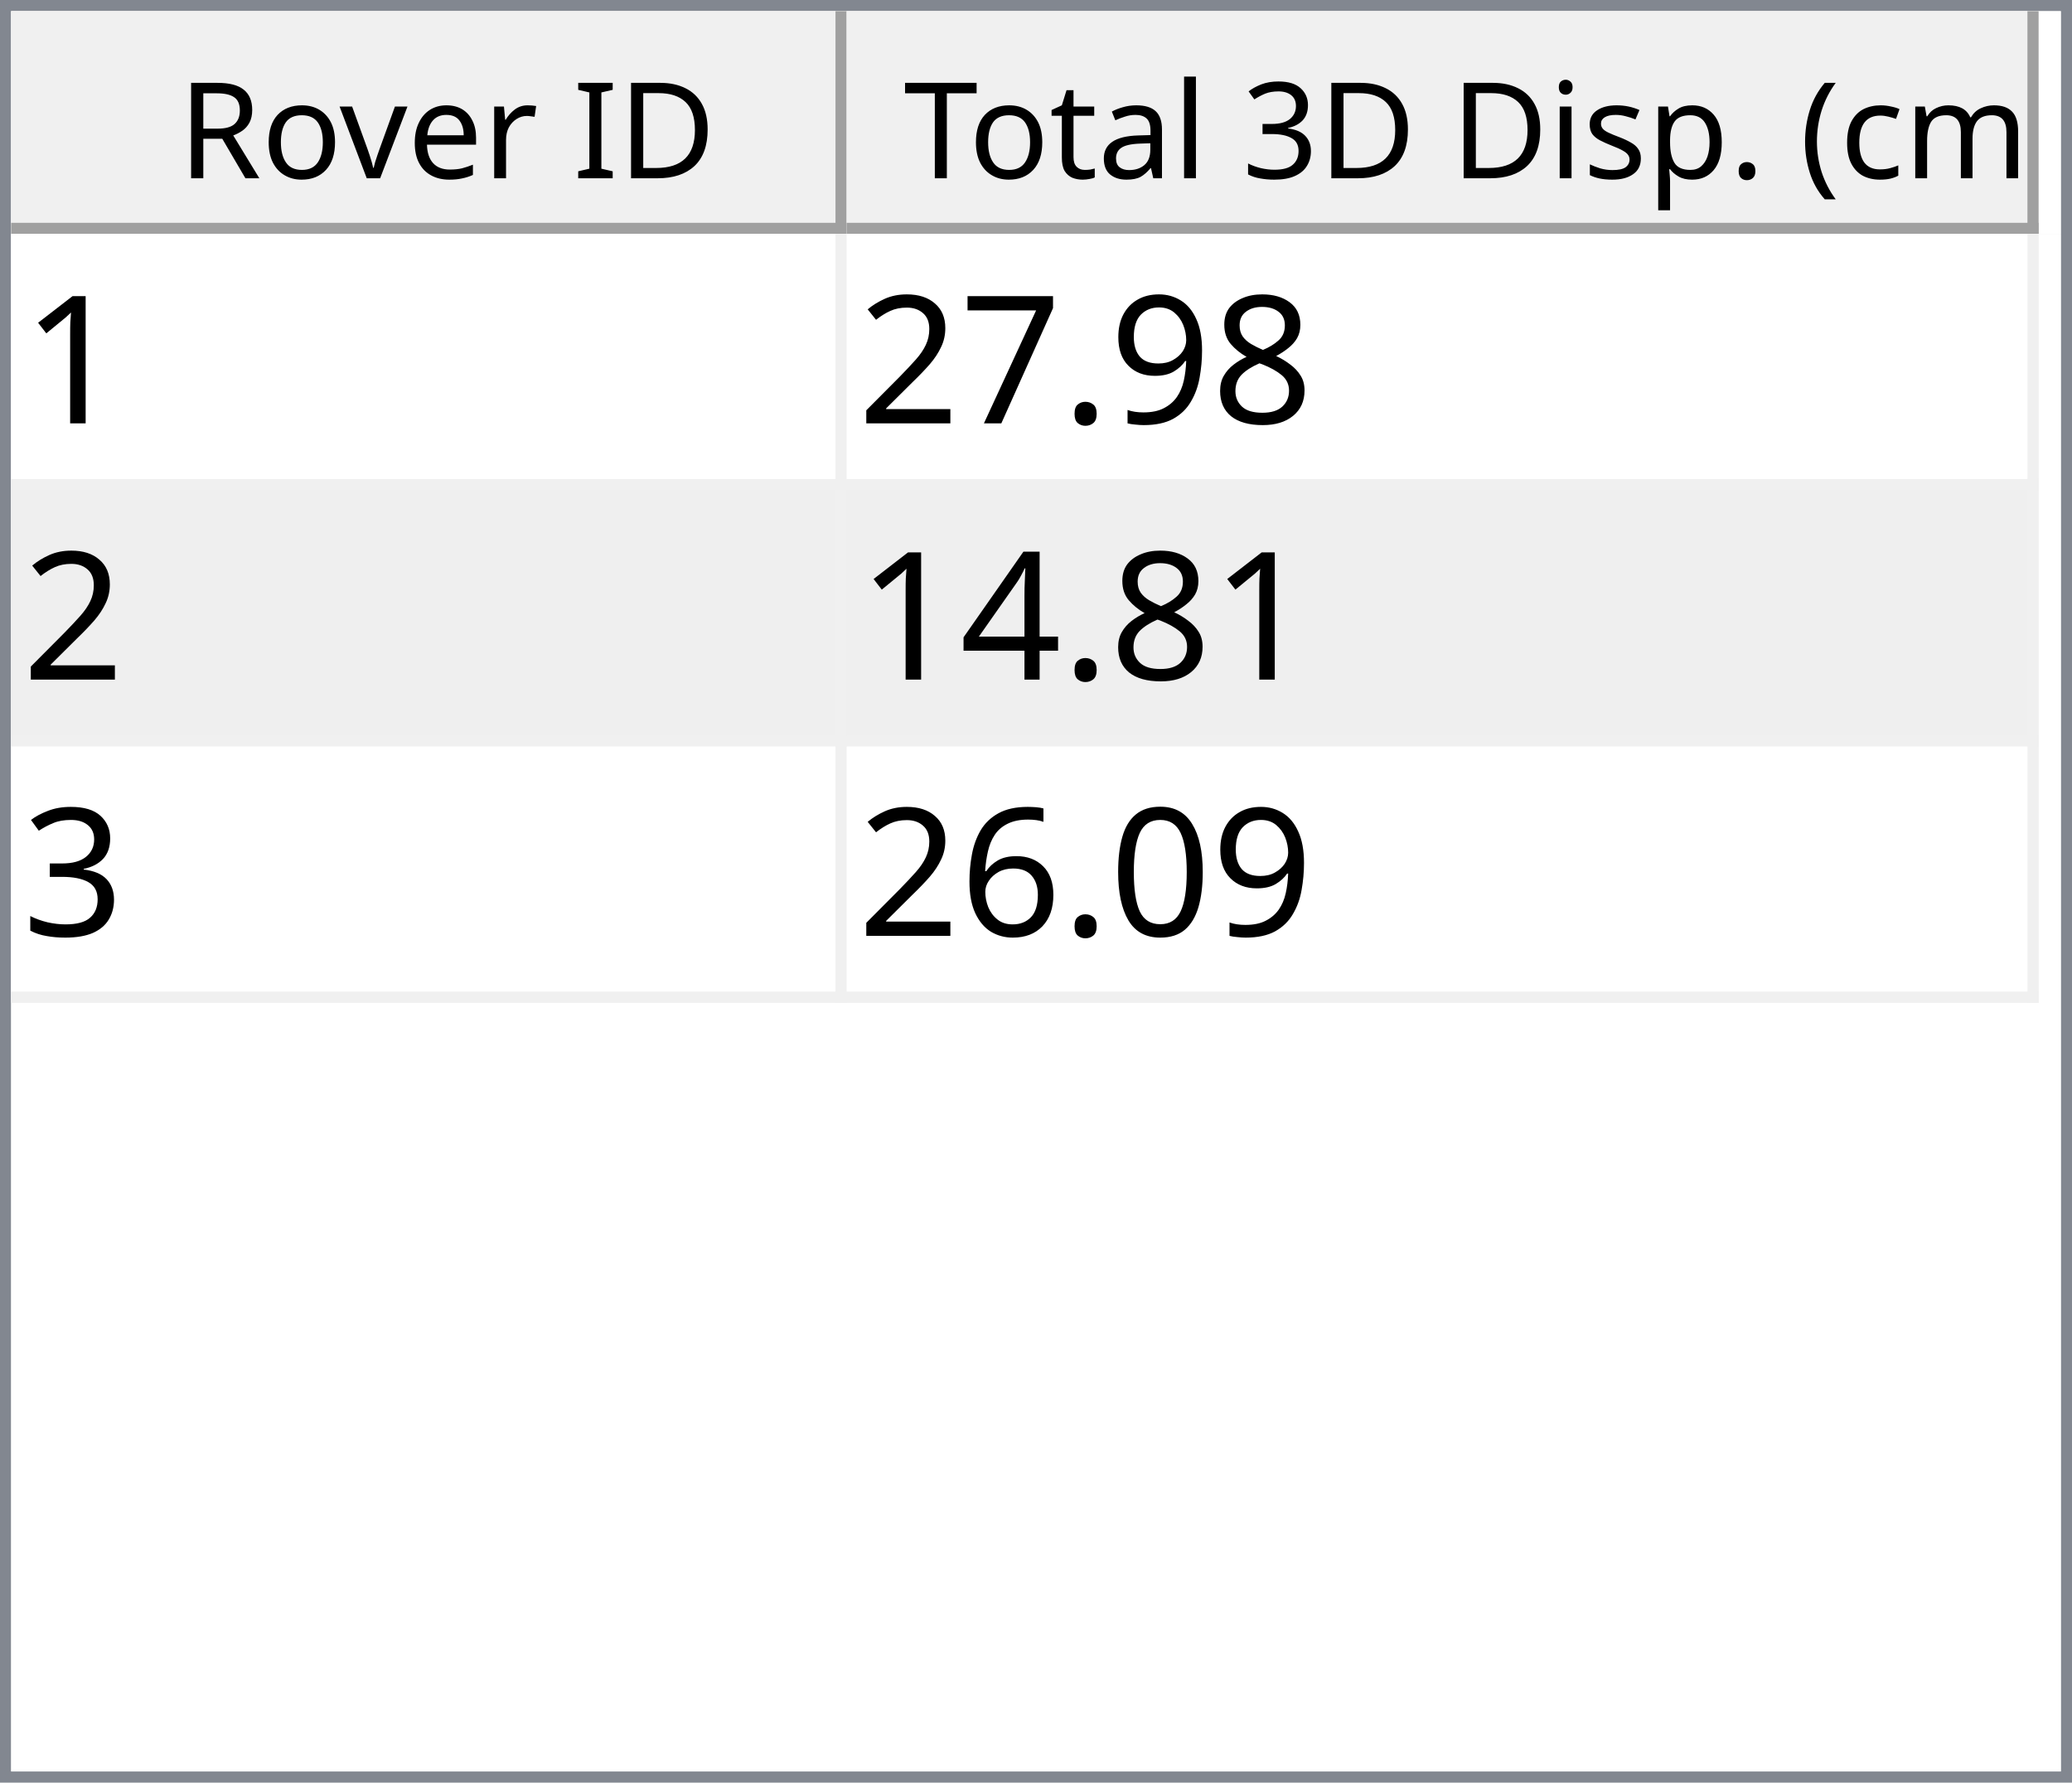
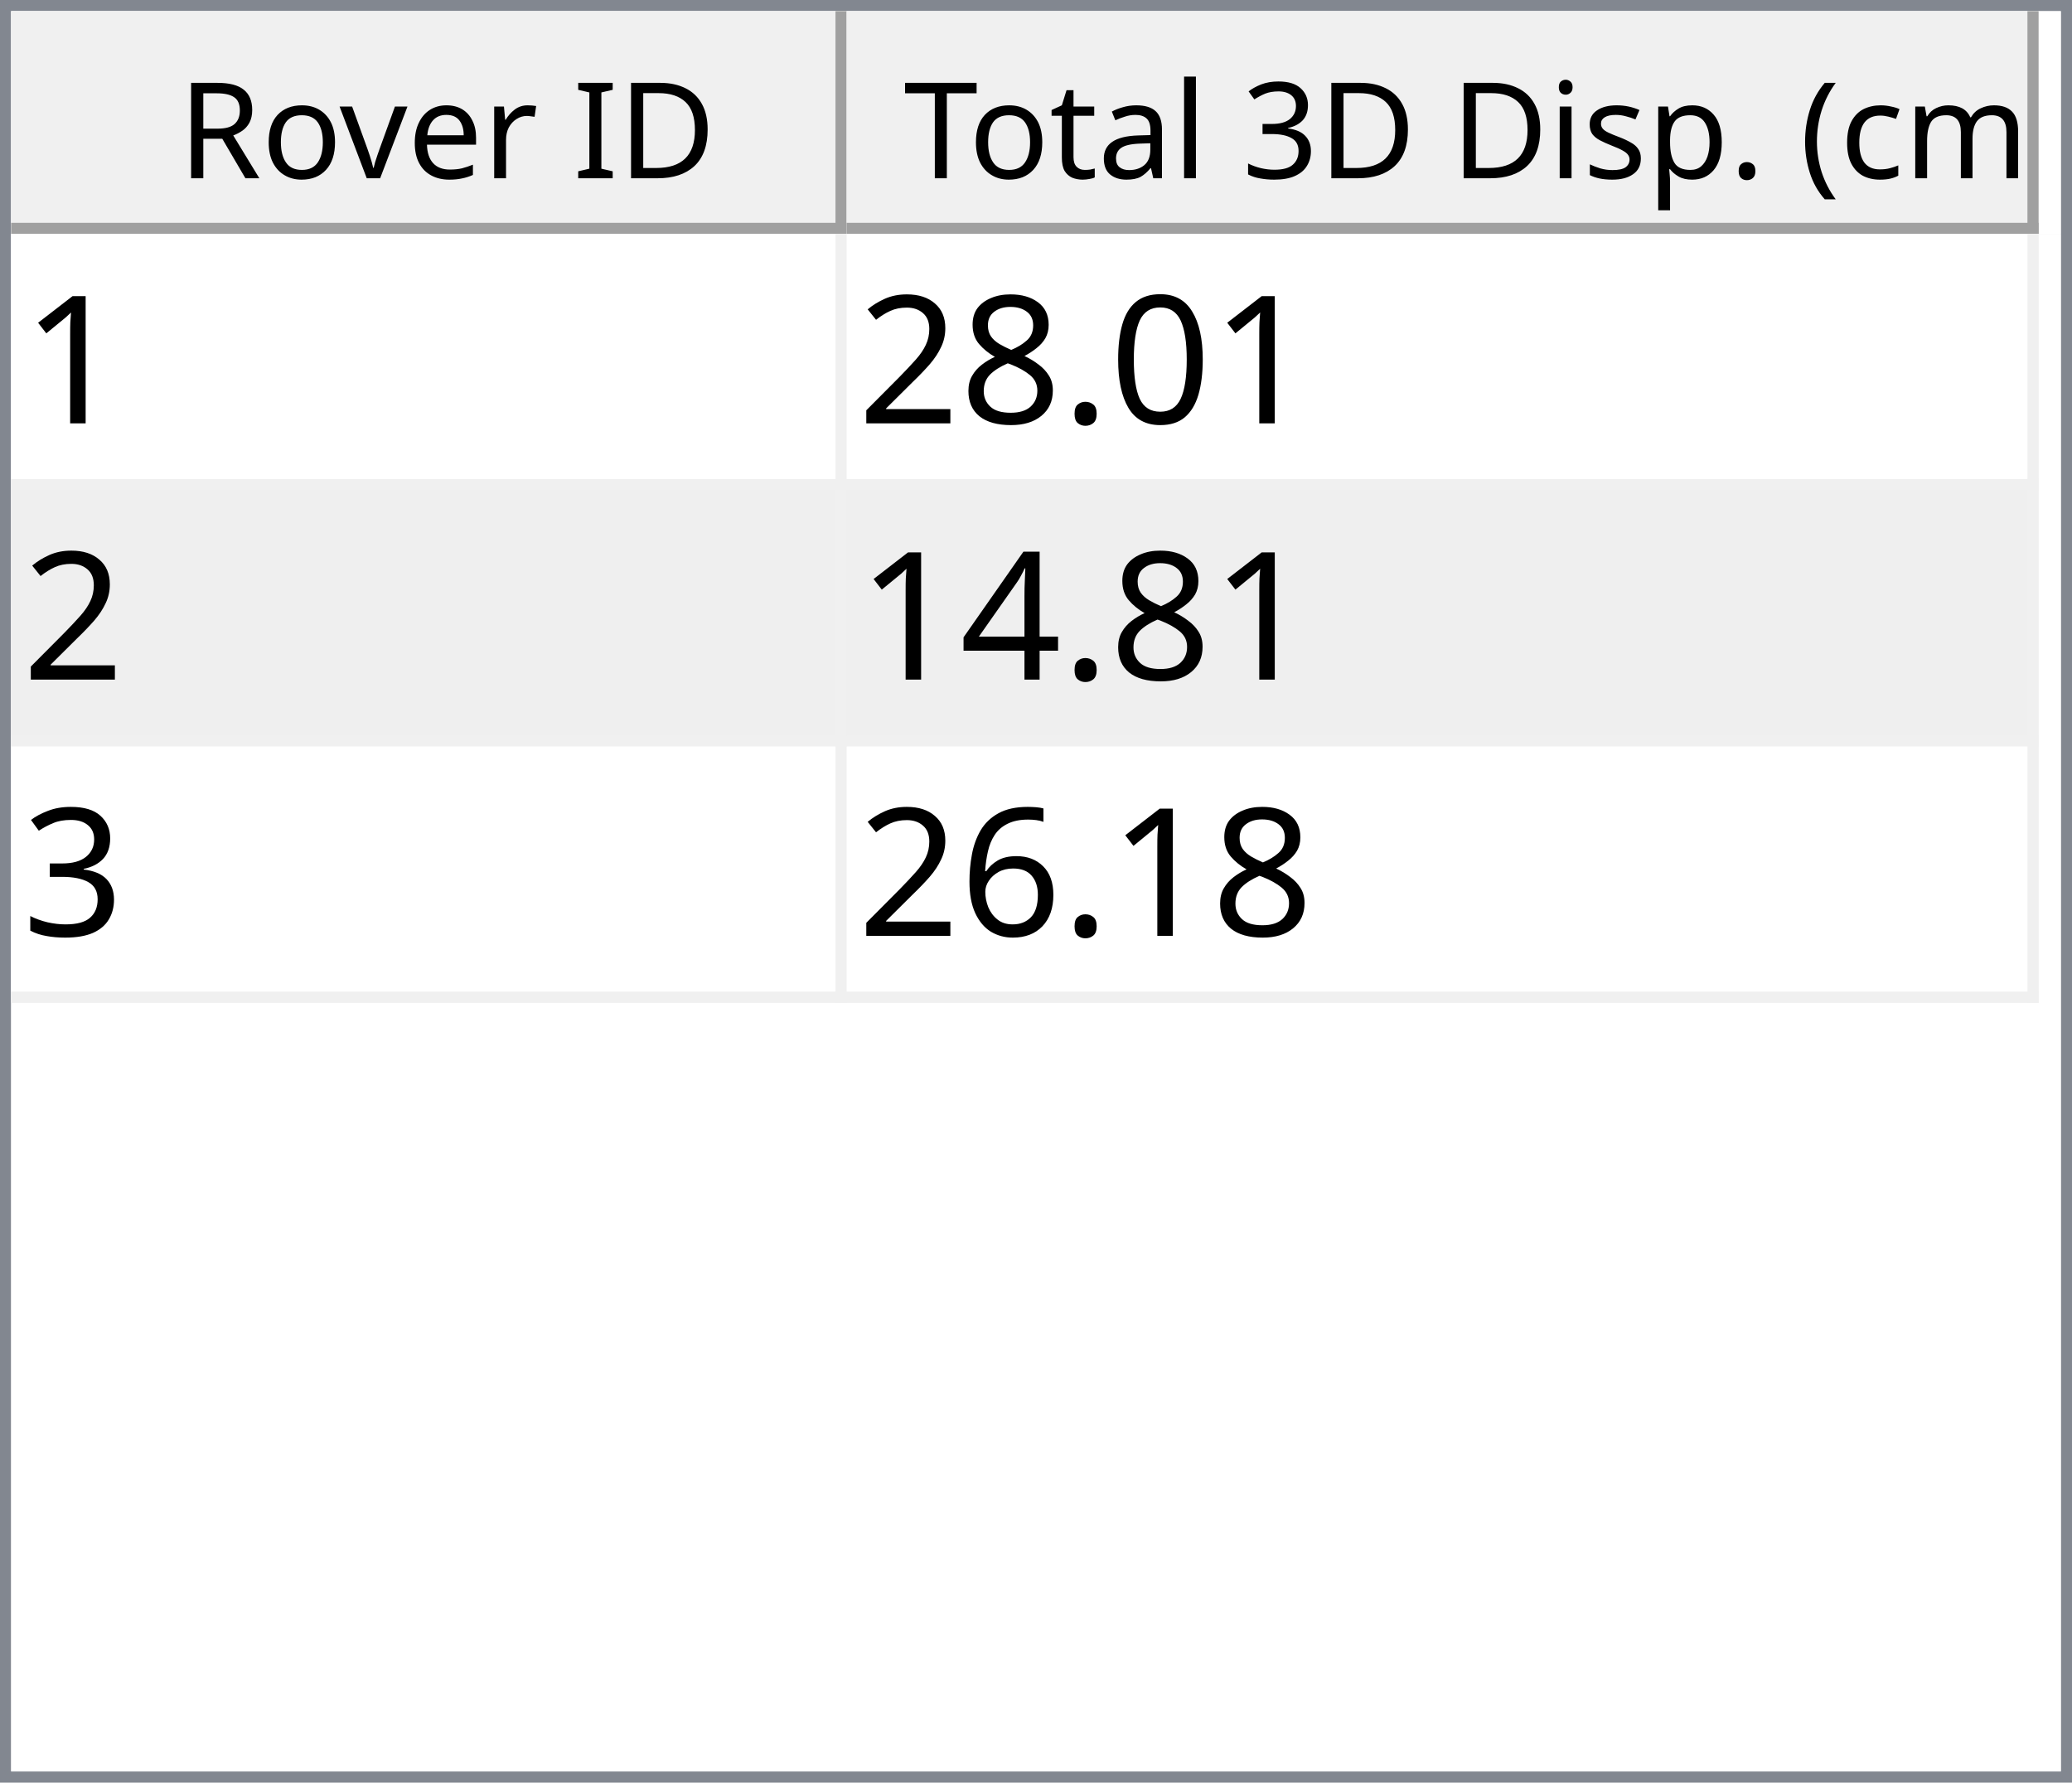
<svg xmlns="http://www.w3.org/2000/svg" style="fill-opacity:1; color-rendering:auto; color-interpolation:auto; text-rendering:auto; stroke:black; stroke-linecap:square; stroke-miterlimit:10; shape-rendering:auto; stroke-opacity:1; fill:black; stroke-dasharray:none; font-weight:normal; stroke-width:1; font-family:'Dialog'; font-style:normal; stroke-linejoin:miter; font-size:12px; stroke-dashoffset:0; image-rendering:auto;" width="186" height="160">
  <defs id="genericDefs" />
  <g>
    <defs id="defs1">
      <clipPath clipPathUnits="userSpaceOnUse" id="clipPath1">
        <path d="M0 0 L186 0 L186 160 L0 160 L0 0 Z" />
      </clipPath>
      <clipPath clipPathUnits="userSpaceOnUse" id="clipPath2">
        <path d="M0 0 L0 160 L186 160 L186 0 Z" />
      </clipPath>
      <clipPath clipPathUnits="userSpaceOnUse" id="clipPath3">
        <path d="M0 0 L0 20 L184 20 L184 0 Z" />
      </clipPath>
      <clipPath clipPathUnits="userSpaceOnUse" id="clipPath4">
        <path d="M0 0 L0 20 L75 20 L75 0 Z" />
      </clipPath>
      <clipPath clipPathUnits="userSpaceOnUse" id="clipPath5">
        <path d="M1 1 L1 19 L74 19 L74 1 Z" />
      </clipPath>
      <clipPath clipPathUnits="userSpaceOnUse" id="clipPath6">
        <path d="M0 0 L0 18 L73 18 L73 0 Z" />
      </clipPath>
      <clipPath clipPathUnits="userSpaceOnUse" id="clipPath7">
        <path d="M-0.5 -0.5 L-0.5 19.5 L74.5 19.5 L74.5 -0.5 Z" />
      </clipPath>
      <clipPath clipPathUnits="userSpaceOnUse" id="clipPath8">
        <path d="M0 0 L0 20 L107 20 L107 0 Z" />
      </clipPath>
      <clipPath clipPathUnits="userSpaceOnUse" id="clipPath9">
        <path d="M1 1 L1 19 L106 19 L106 1 Z" />
      </clipPath>
      <clipPath clipPathUnits="userSpaceOnUse" id="clipPath10">
        <path d="M0 0 L0 18 L105 18 L105 0 Z" />
      </clipPath>
      <clipPath clipPathUnits="userSpaceOnUse" id="clipPath11">
        <path d="M-0.5 -0.5 L-0.5 19.5 L106.5 19.5 L106.5 -0.5 Z" />
      </clipPath>
      <clipPath clipPathUnits="userSpaceOnUse" id="clipPath12">
        <path d="M0 0 L0 138 L184 138 L184 0 Z" />
      </clipPath>
      <clipPath clipPathUnits="userSpaceOnUse" id="clipPath13">
        <path d="M0 0 L0 69 L182 69 L182 0 Z" />
      </clipPath>
      <clipPath clipPathUnits="userSpaceOnUse" id="clipPath14">
        <path d="M-0.5 -0.5 L-0.5 68.5 L181.5 68.5 L181.5 -0.5 Z" />
      </clipPath>
      <clipPath clipPathUnits="userSpaceOnUse" id="clipPath15">
        <path d="M0 0 L0 22 L74 22 L74 0 Z" />
      </clipPath>
      <clipPath clipPathUnits="userSpaceOnUse" id="clipPath16">
        <path d="M0 0 L0 22 L106 22 L106 0 Z" />
      </clipPath>
      <font horiz-adv-x="64.551" id="font1">
        <font-face ascent="107.91" descent="25.098" units-per-em="100" style="font-style:normal; font-family:Segoe UI; font-weight:normal;" />
        <missing-glyph horiz-adv-x="64.551" d="M8.109 0 L8.109 68.266 L56.453 68.266 L56.453 0 L8.109 0 ZM15.328 7.234 L49.219 7.234 L49.219 61.031 L15.328 61.031 L15.328 7.234 Z" />
        <glyph unicode="D" horiz-adv-x="70.117" d="M9.188 0 L9.188 70.016 L28.516 70.016 Q65.531 70.016 65.531 35.891 Q65.531 19.672 55.25 9.836 Q44.969 0 27.734 0 L9.188 0 ZM17.391 62.594 L17.391 7.422 L27.828 7.422 Q41.609 7.422 49.273 14.797 Q56.938 22.172 56.938 35.688 Q56.938 62.594 28.328 62.594 L17.391 62.594 Z" />
        <glyph unicode="I" horiz-adv-x="26.611" d="M17.391 0 L9.188 0 L9.188 70.016 L17.391 70.016 L17.391 0 Z" />
        <glyph unicode=" " horiz-adv-x="27.393" d="" />
        <glyph unicode="r" horiz-adv-x="34.766" d="M34.188 41.891 Q32.078 43.5 28.125 43.5 Q23 43.5 19.555 38.672 Q16.109 33.844 16.109 25.484 L16.109 0 L8.109 0 L8.109 50 L16.109 50 L16.109 39.703 L16.312 39.703 Q18.016 44.969 21.531 47.922 Q25.047 50.875 29.391 50.875 Q32.516 50.875 34.188 50.203 L34.188 41.891 Z" />
        <glyph unicode="e" horiz-adv-x="52.295" d="M48.297 23 L12.984 23 Q13.188 14.656 17.484 10.109 Q21.781 5.562 29.297 5.562 Q37.75 5.562 44.828 11.141 L44.828 3.609 Q38.234 -1.172 27.391 -1.172 Q16.797 -1.172 10.742 5.641 Q4.688 12.453 4.688 24.812 Q4.688 36.469 11.305 43.82 Q17.922 51.172 27.734 51.172 Q37.547 51.172 42.922 44.828 Q48.297 38.484 48.297 27.203 L48.297 23 ZM40.094 29.781 Q40.047 36.719 36.75 40.578 Q33.453 44.438 27.594 44.438 Q21.922 44.438 17.969 40.383 Q14.016 36.328 13.094 29.781 L40.094 29.781 Z" />
        <glyph unicode="v" horiz-adv-x="47.9" d="M47.406 50 L27.484 0 L19.625 0 L0.688 50 L9.469 50 L22.172 13.672 Q23.578 9.672 23.922 6.688 L24.125 6.688 Q24.609 10.453 25.688 13.484 L38.969 50 L47.406 50 Z" />
        <glyph unicode="o" horiz-adv-x="58.594" d="M29 -1.172 Q17.922 -1.172 11.305 5.836 Q4.688 12.844 4.688 24.422 Q4.688 37.016 11.57 44.094 Q18.453 51.172 30.172 51.172 Q41.359 51.172 47.633 44.289 Q53.906 37.406 53.906 25.203 Q53.906 13.234 47.141 6.031 Q40.375 -1.172 29 -1.172 ZM29.594 44.438 Q21.875 44.438 17.383 39.188 Q12.891 33.938 12.891 24.703 Q12.891 15.828 17.43 10.695 Q21.969 5.562 29.594 5.562 Q37.359 5.562 41.531 10.594 Q45.703 15.625 45.703 24.906 Q45.703 34.281 41.531 39.359 Q37.359 44.438 29.594 44.438 Z" />
        <glyph unicode="R" horiz-adv-x="59.814" d="M59.375 0 L49.609 0 L37.891 19.625 Q36.281 22.359 34.766 24.289 Q33.25 26.219 31.664 27.438 Q30.078 28.656 28.25 29.219 Q26.422 29.781 24.125 29.781 L17.391 29.781 L17.391 0 L9.188 0 L9.188 70.016 L30.078 70.016 Q34.672 70.016 38.555 68.867 Q42.438 67.719 45.289 65.375 Q48.141 63.031 49.758 59.547 Q51.375 56.062 51.375 51.375 Q51.375 47.703 50.273 44.656 Q49.172 41.609 47.148 39.211 Q45.125 36.812 42.266 35.133 Q39.406 33.453 35.844 32.516 L35.844 32.328 Q37.594 31.547 38.891 30.547 Q40.188 29.547 41.359 28.18 Q42.531 26.812 43.68 25.078 Q44.828 23.344 46.234 21.047 L59.375 0 ZM17.391 62.594 L17.391 37.203 L28.516 37.203 Q31.594 37.203 34.203 38.133 Q36.812 39.062 38.719 40.797 Q40.625 42.531 41.703 45.047 Q42.781 47.562 42.781 50.688 Q42.781 56.297 39.141 59.445 Q35.5 62.594 28.609 62.594 L17.391 62.594 Z" />
        <glyph unicode=")" horiz-adv-x="30.176" d="M8.297 -15.922 L1.172 -15.922 Q16.406 2.344 16.406 26.812 Q16.406 51.469 1.078 70.016 L8.297 70.016 Q23.531 52.156 23.531 26.703 Q23.531 1.375 8.297 -15.922 Z" />
        <glyph unicode="m" horiz-adv-x="86.133" d="M79.109 0 L71.094 0 L71.094 28.719 Q71.094 37.016 68.531 40.727 Q65.969 44.438 59.906 44.438 Q54.781 44.438 51.195 39.75 Q47.609 35.062 47.609 28.516 L47.609 0 L39.594 0 L39.594 29.688 Q39.594 44.438 28.219 44.438 Q22.953 44.438 19.531 40.016 Q16.109 35.594 16.109 28.516 L16.109 0 L8.109 0 L8.109 50 L16.109 50 L16.109 42.094 L16.312 42.094 Q21.625 51.172 31.844 51.172 Q36.969 51.172 40.773 48.312 Q44.578 45.453 46 40.828 Q51.562 51.172 62.594 51.172 Q79.109 51.172 79.109 30.812 L79.109 0 Z" />
        <glyph unicode="c" horiz-adv-x="46.191" d="M42.188 2.297 Q36.422 -1.172 28.516 -1.172 Q17.828 -1.172 11.258 5.789 Q4.688 12.75 4.688 23.828 Q4.688 36.188 11.766 43.68 Q18.844 51.172 30.672 51.172 Q37.25 51.172 42.281 48.734 L42.281 40.531 Q36.719 44.438 30.375 44.438 Q22.703 44.438 17.797 38.945 Q12.891 33.453 12.891 24.516 Q12.891 15.719 17.508 10.641 Q22.125 5.562 29.891 5.562 Q36.422 5.562 42.188 9.906 L42.188 2.297 Z" />
        <glyph unicode="(" horiz-adv-x="30.176" d="M29.109 -15.922 L21.969 -15.922 Q6.844 1.375 6.844 26.703 Q6.844 52.156 21.969 70.016 L29.203 70.016 Q13.875 51.469 13.875 26.812 Q13.875 2.344 29.109 -15.922 Z" />
        <glyph unicode="." horiz-adv-x="21.68" d="M10.891 -1.078 Q8.641 -1.078 7.055 0.539 Q5.469 2.156 5.469 4.391 Q5.469 6.641 7.055 8.273 Q8.641 9.906 10.891 9.906 Q13.188 9.906 14.797 8.273 Q16.406 6.641 16.406 4.391 Q16.406 2.156 14.797 0.539 Q13.188 -1.078 10.891 -1.078 Z" />
        <glyph unicode="p" horiz-adv-x="58.789" d="M16.312 7.234 L16.109 7.234 L16.109 -23 L8.109 -23 L8.109 50 L16.109 50 L16.109 41.219 L16.312 41.219 Q22.219 51.172 33.594 51.172 Q43.266 51.172 48.688 44.461 Q54.109 37.75 54.109 26.469 Q54.109 13.922 48 6.375 Q41.891 -1.172 31.297 -1.172 Q21.578 -1.172 16.312 7.234 ZM16.109 27.391 L16.109 20.406 Q16.109 14.203 20.141 9.883 Q24.172 5.562 30.375 5.562 Q37.641 5.562 41.773 11.133 Q45.906 16.703 45.906 26.609 Q45.906 34.969 42.047 39.703 Q38.188 44.438 31.594 44.438 Q24.609 44.438 20.359 39.578 Q16.109 34.719 16.109 27.391 Z" />
        <glyph unicode="s" horiz-adv-x="42.432" d="M5.078 1.812 L5.078 10.406 Q11.625 5.562 19.484 5.562 Q30.031 5.562 30.031 12.594 Q30.031 14.594 29.125 15.992 Q28.219 17.391 26.68 18.461 Q25.141 19.531 23.07 20.383 Q21 21.234 18.609 22.172 Q15.281 23.484 12.766 24.828 Q10.25 26.172 8.57 27.859 Q6.891 29.547 6.031 31.695 Q5.172 33.844 5.172 36.719 Q5.172 40.234 6.789 42.945 Q8.406 45.656 11.086 47.484 Q13.766 49.312 17.211 50.242 Q20.656 51.172 24.312 51.172 Q30.812 51.172 35.938 48.922 L35.938 40.828 Q30.422 44.438 23.25 44.438 Q21 44.438 19.195 43.922 Q17.391 43.406 16.094 42.477 Q14.797 41.547 14.086 40.258 Q13.375 38.969 13.375 37.406 Q13.375 35.453 14.086 34.133 Q14.797 32.812 16.164 31.789 Q17.531 30.766 19.484 29.938 Q21.438 29.109 23.922 28.125 Q27.25 26.859 29.883 25.516 Q32.516 24.172 34.375 22.484 Q36.234 20.797 37.234 18.602 Q38.234 16.406 38.234 13.375 Q38.234 9.672 36.602 6.938 Q34.969 4.203 32.234 2.398 Q29.5 0.594 25.93 -0.289 Q22.359 -1.172 18.453 -1.172 Q10.75 -1.172 5.078 1.812 Z" />
        <glyph unicode="i" horiz-adv-x="24.219" d="M12.203 62.703 Q10.062 62.703 8.547 64.164 Q7.031 65.625 7.031 67.875 Q7.031 70.125 8.547 71.609 Q10.062 73.094 12.203 73.094 Q14.406 73.094 15.945 71.609 Q17.484 70.125 17.484 67.875 Q17.484 65.719 15.945 64.211 Q14.406 62.703 12.203 62.703 ZM16.109 0 L8.109 0 L8.109 50 L16.109 50 L16.109 0 Z" />
        <glyph unicode="3" horiz-adv-x="53.906" d="M46.531 19.828 Q46.531 15.094 44.75 11.211 Q42.969 7.328 39.719 4.57 Q36.469 1.812 31.93 0.297 Q27.391 -1.219 21.922 -1.219 Q11.922 -1.219 6 2.594 L6 11.188 Q13.094 5.609 22.219 5.609 Q25.875 5.609 28.828 6.539 Q31.781 7.469 33.906 9.227 Q36.031 10.984 37.18 13.477 Q38.328 15.969 38.328 19.094 Q38.328 32.812 18.797 32.812 L12.984 32.812 L12.984 39.594 L18.5 39.594 Q35.797 39.594 35.797 52.484 Q35.797 64.406 22.609 64.406 Q15.188 64.406 8.688 59.422 L8.688 67.188 Q15.375 71.188 24.609 71.188 Q29 71.188 32.57 69.969 Q36.141 68.75 38.68 66.555 Q41.219 64.359 42.609 61.281 Q44 58.203 44 54.5 Q44 40.672 30.031 36.719 L30.031 36.531 Q33.594 36.141 36.625 34.797 Q39.656 33.453 41.852 31.305 Q44.047 29.156 45.289 26.25 Q46.531 23.344 46.531 19.828 Z" />
        <glyph unicode="l" horiz-adv-x="24.219" d="M16.109 0 L8.109 0 L8.109 74.031 L16.109 74.031 L16.109 0 Z" />
        <glyph unicode="a" horiz-adv-x="50.879" d="M43.891 0 L35.891 0 L35.891 7.812 L35.688 7.812 Q30.469 -1.172 20.312 -1.172 Q12.844 -1.172 8.617 2.781 Q4.391 6.734 4.391 13.281 Q4.391 27.297 20.906 29.594 L35.891 31.688 Q35.891 44.438 25.594 44.438 Q16.547 44.438 9.281 38.281 L9.281 46.484 Q16.656 51.172 26.266 51.172 Q43.891 51.172 43.891 32.516 L43.891 0 ZM35.891 25.297 L23.828 23.641 Q18.266 22.859 15.43 20.875 Q12.594 18.891 12.594 13.875 Q12.594 10.203 15.211 7.883 Q17.828 5.562 22.172 5.562 Q28.125 5.562 32.008 9.742 Q35.891 13.922 35.891 20.312 L35.891 25.297 Z" />
        <glyph unicode="t" horiz-adv-x="33.887" d="M31.297 0.484 Q28.469 -1.078 23.828 -1.078 Q10.688 -1.078 10.688 13.578 L10.688 43.172 L2.094 43.172 L2.094 50 L10.688 50 L10.688 62.203 L18.703 64.797 L18.703 50 L31.297 50 L31.297 43.172 L18.703 43.172 L18.703 14.984 Q18.703 9.969 20.414 7.82 Q22.125 5.672 26.078 5.672 Q29.109 5.672 31.297 7.328 L31.297 0.484 Z" />
        <glyph unicode="T" horiz-adv-x="52.393" d="M50.594 62.594 L30.375 62.594 L30.375 0 L22.172 0 L22.172 62.594 L2 62.594 L2 70.016 L50.594 70.016 L50.594 62.594 Z" />
      </font>
      <font horiz-adv-x="75.0" id="font2">
        <font-face ascent="100.537" descent="21.973" units-per-em="100" style="font-style:normal; font-family:sans-serif; font-weight:normal;" />
        <missing-glyph horiz-adv-x="75.0" d="M12.5 0 L12.5 62.5 L62.5 62.5 L62.5 0 L12.5 0 ZM14.062 1.562 L60.938 1.562 L60.938 60.938 L14.062 60.938 L14.062 1.562 Z" />
        <glyph unicode="1" horiz-adv-x="55.615" d="M37.25 0 L28.469 0 L28.469 56 Q25.297 52.984 20.141 49.953 Q14.984 46.922 10.891 45.406 L10.891 53.906 Q18.266 57.375 23.781 62.305 Q29.297 67.234 31.594 71.875 L37.25 71.875 L37.25 0 Z" />
+         <glyph unicode="0" horiz-adv-x="55.615" d="M4.156 35.297 Q4.156 48 6.766 55.742 Q9.375 63.484 14.523 67.68 Q19.672 71.875 27.484 71.875 Q33.25 71.875 37.594 69.555 Q41.938 67.234 44.773 62.867 Q47.609 58.5 49.219 52.227 Q50.828 45.953 50.828 35.297 Q50.828 22.703 48.242 14.969 Q45.656 7.234 40.508 3.008 Q35.359 -1.219 27.484 -1.219 Q17.141 -1.219 11.234 6.203 Q4.156 15.141 4.156 35.297 ZM13.188 35.297 Q13.188 17.672 17.312 11.836 Q21.438 6 27.484 6 Q33.547 6 37.672 11.859 Q41.797 17.719 41.797 35.297 Q41.797 52.984 37.672 58.789 Q33.547 64.594 27.391 64.594 Q21.344 64.594 17.719 59.469 Q13.188 52.938 13.188 35.297 Z" />
+         <glyph unicode="." horiz-adv-x="27.783" d="M9.078 0 L9.078 10.016 L19.094 10.016 L19.094 0 L9.078 0 Z" />
        <glyph unicode="8" horiz-adv-x="55.615" d="M17.672 38.812 Q12.203 40.828 9.57 44.539 Q6.938 48.25 6.938 53.422 Q6.938 61.234 12.555 66.555 Q18.172 71.875 27.484 71.875 Q36.859 71.875 42.578 66.43 Q48.297 60.984 48.297 53.172 Q48.297 48.188 45.68 44.508 Q43.062 40.828 37.75 38.812 Q44.344 36.672 47.781 31.883 Q51.219 27.094 51.219 20.453 Q51.219 11.281 44.727 5.031 Q38.234 -1.219 27.641 -1.219 Q17.047 -1.219 10.547 5.055 Q4.047 11.328 4.047 20.703 Q4.047 27.688 7.594 32.398 Q11.141 37.109 17.672 38.812 ZM15.922 53.719 Q15.922 48.641 19.195 45.414 Q22.469 42.188 27.688 42.188 Q32.766 42.188 36.016 45.383 Q39.266 48.578 39.266 53.219 Q39.266 58.062 35.914 61.359 Q32.562 64.656 27.594 64.656 Q22.562 64.656 19.242 61.43 Q15.922 58.203 15.922 53.719 ZM13.094 20.656 Q13.094 16.891 14.875 13.375 Q16.656 9.859 20.172 7.93 Q23.688 6 27.734 6 Q34.031 6 38.133 10.055 Q42.234 14.109 42.234 20.359 Q42.234 26.703 38.016 30.859 Q33.797 35.016 27.438 35.016 Q21.234 35.016 17.164 30.914 Q13.094 26.812 13.094 20.656 Z" />
-         <glyph unicode="9" horiz-adv-x="55.615" d="M5.469 16.547 L13.922 17.328 Q14.984 11.375 18.016 8.688 Q21.047 6 25.781 6 Q29.828 6 32.883 7.859 Q35.938 9.719 37.891 12.82 Q39.844 15.922 41.164 21.195 Q42.484 26.469 42.484 31.938 Q42.484 32.516 42.438 33.688 Q39.797 29.5 35.234 26.883 Q30.672 24.266 25.344 24.266 Q16.453 24.266 10.305 30.711 Q4.156 37.156 4.156 47.703 Q4.156 58.594 10.578 65.234 Q17 71.875 26.656 71.875 Q33.641 71.875 39.43 68.117 Q45.219 64.359 48.219 57.398 Q51.219 50.438 51.219 37.25 Q51.219 23.531 48.242 15.406 Q45.266 7.281 39.383 3.031 Q33.5 -1.219 25.594 -1.219 Q17.188 -1.219 11.867 3.445 Q6.547 8.109 5.469 16.547 ZM41.453 48.141 Q41.453 55.719 37.43 60.156 Q33.406 64.594 27.734 64.594 Q21.875 64.594 17.531 59.812 Q13.188 55.031 13.188 47.406 Q13.188 40.578 17.312 36.305 Q21.438 32.031 27.484 32.031 Q33.594 32.031 37.523 36.305 Q41.453 40.578 41.453 48.141 Z" />
-         <glyph unicode="." horiz-adv-x="27.783" d="M9.078 0 L9.078 10.016 L19.094 10.016 L19.094 0 L9.078 0 Z" />
-         <glyph unicode="7" horiz-adv-x="55.615" d="M4.734 62.203 L4.734 70.656 L51.078 70.656 L51.078 63.812 Q44.234 56.547 37.523 44.484 Q30.812 32.422 27.156 19.672 Q24.516 10.688 23.781 0 L14.75 0 Q14.891 8.453 18.062 20.414 Q21.234 32.375 27.172 43.484 Q33.109 54.594 39.797 62.203 L4.734 62.203 Z" />
        <glyph unicode="2" horiz-adv-x="55.615" d="M50.344 8.453 L50.344 0 L3.031 0 Q2.938 3.172 4.047 6.109 Q5.859 10.938 9.836 15.625 Q13.812 20.312 21.344 26.469 Q33.016 36.031 37.117 41.625 Q41.219 47.219 41.219 52.203 Q41.219 57.422 37.477 61.008 Q33.734 64.594 27.734 64.594 Q21.391 64.594 17.578 60.789 Q13.766 56.984 13.719 50.25 L4.688 51.172 Q5.609 61.281 11.664 66.578 Q17.719 71.875 27.938 71.875 Q38.234 71.875 44.242 66.164 Q50.25 60.453 50.25 52 Q50.25 47.703 48.492 43.555 Q46.734 39.406 42.656 34.812 Q38.578 30.219 29.109 22.219 Q21.188 15.578 18.945 13.211 Q16.703 10.844 15.234 8.453 L50.344 8.453 Z" />
        <glyph unicode="4" horiz-adv-x="55.615" d="M32.328 0 L32.328 17.141 L1.266 17.141 L1.266 25.203 L33.938 71.578 L41.109 71.578 L41.109 25.203 L50.781 25.203 L50.781 17.141 L41.109 17.141 L41.109 0 L32.328 0 ZM32.328 25.203 L32.328 57.469 L9.906 25.203 L32.328 25.203 Z" />
        <glyph unicode="3" horiz-adv-x="55.615" d="M4.203 18.891 L12.984 20.062 Q14.5 12.594 18.141 9.297 Q21.781 6 27 6 Q33.203 6 37.477 10.297 Q41.75 14.594 41.75 20.953 Q41.75 27 37.797 30.93 Q33.844 34.859 27.734 34.859 Q25.25 34.859 21.531 33.891 L22.516 41.609 Q23.391 41.5 23.922 41.5 Q29.547 41.5 34.039 44.43 Q38.531 47.359 38.531 53.469 Q38.531 58.297 35.258 61.477 Q31.984 64.656 26.812 64.656 Q21.688 64.656 18.266 61.43 Q14.844 58.203 13.875 51.766 L5.078 53.328 Q6.688 62.156 12.398 67.016 Q18.109 71.875 26.609 71.875 Q32.469 71.875 37.398 69.359 Q42.328 66.844 44.945 62.5 Q47.562 58.156 47.562 53.266 Q47.562 48.641 45.07 44.828 Q42.578 41.016 37.703 38.766 Q44.047 37.312 47.562 32.695 Q51.078 28.078 51.078 21.141 Q51.078 11.766 44.242 5.25 Q37.406 -1.266 26.953 -1.266 Q17.531 -1.266 11.305 4.352 Q5.078 9.969 4.203 18.891 Z" />
-         <glyph unicode="0" horiz-adv-x="55.615" d="M4.156 35.297 Q4.156 48 6.766 55.742 Q9.375 63.484 14.523 67.68 Q19.672 71.875 27.484 71.875 Q33.25 71.875 37.594 69.555 Q41.938 67.234 44.773 62.867 Q47.609 58.5 49.219 52.227 Q50.828 45.953 50.828 35.297 Q50.828 22.703 48.242 14.969 Q45.656 7.234 40.508 3.008 Q35.359 -1.219 27.484 -1.219 Q17.141 -1.219 11.234 6.203 Q4.156 15.141 4.156 35.297 ZM13.188 35.297 Q13.188 17.672 17.312 11.836 Q21.438 6 27.484 6 Q33.547 6 37.672 11.859 Q41.797 17.719 41.797 35.297 Q41.797 52.984 37.672 58.789 Q33.547 64.594 27.391 64.594 Q21.344 64.594 17.719 59.469 Q13.188 52.938 13.188 35.297 Z" />
        <glyph unicode="6" horiz-adv-x="55.615" d="M49.75 54.047 L41.016 53.375 Q39.844 58.547 37.703 60.891 Q34.125 64.656 28.906 64.656 Q24.703 64.656 21.531 62.312 Q17.391 59.281 14.992 53.469 Q12.594 47.656 12.5 36.922 Q15.672 41.75 20.266 44.094 Q24.859 46.438 29.891 46.438 Q38.672 46.438 44.852 39.969 Q51.031 33.5 51.031 23.25 Q51.031 16.5 48.125 10.719 Q45.219 4.938 40.141 1.859 Q35.062 -1.219 28.609 -1.219 Q17.625 -1.219 10.695 6.859 Q3.766 14.938 3.766 33.5 Q3.766 54.25 11.422 63.672 Q18.109 71.875 29.438 71.875 Q37.891 71.875 43.289 67.141 Q48.688 62.406 49.75 54.047 ZM13.875 23.188 Q13.875 18.656 15.797 14.508 Q17.719 10.359 21.188 8.18 Q24.656 6 28.469 6 Q34.031 6 38.039 10.492 Q42.047 14.984 42.047 22.703 Q42.047 30.125 38.086 34.398 Q34.125 38.672 28.125 38.672 Q22.172 38.672 18.023 34.398 Q13.875 30.125 13.875 23.188 Z" />
      </font>
    </defs>
    <g style="fill:white; stroke:white;">
      <rect x="0" y="0" width="186" style="clip-path:url(#clipPath1); stroke:none;" height="160" />
    </g>
    <g style="fill:white; text-rendering:optimizeSpeed; color-rendering:optimizeSpeed; image-rendering:optimizeSpeed; shape-rendering:crispEdges; stroke:white; color-interpolation:sRGB;">
      <rect x="0" width="186" height="160" y="0" style="stroke:none;" />
      <path style="stroke:none;" d="M0 160 L186 160 L186 0 L0 0 Z" />
    </g>
    <g style="fill:rgb(240,240,240); font-family:'Segoe UI'; stroke:rgb(240,240,240);">
      <rect x="0" y="0" width="186" style="clip-path:url(#clipPath2); stroke:none;" height="160" />
    </g>
    <g style="fill:rgb(130,135,144); font-family:'Segoe UI'; stroke:rgb(130,135,144);">
      <path d="M0 0 L186 0 L186 160 L0 160 L0 0 ZM1 1 L185 1 L185 159 L1 159 L1 1 Z" style="fill-rule:evenodd; clip-path:url(#clipPath2); stroke:none;" />
    </g>
    <g style="fill:white; font-family:'Segoe UI'; stroke:white;" transform="translate(1,1)">
      <rect x="0" y="0" width="184" style="clip-path:url(#clipPath3); stroke:none;" height="20" />
    </g>
    <g style="fill:rgb(240,240,240); font-family:'Segoe UI'; stroke:rgb(240,240,240);" transform="translate(1,1)">
      <rect x="0" y="0" width="75" style="clip-path:url(#clipPath4); stroke:none;" height="20" />
    </g>
    <g style="font-family:'Segoe UI';" transform="translate(2,2)">
      <text x="14" xml:space="preserve" y="14" style="clip-path:url(#clipPath6); stroke:none;">Rover ID</text>
    </g>
    <g style="fill:rgb(160,160,160); font-family:'Segoe UI'; stroke:rgb(160,160,160); stroke-linejoin:bevel;" transform="translate(1.5,1.5)">
      <line x1="74" x2="74" y1="0" style="fill:none; clip-path:url(#clipPath7);" y2="19" />
    </g>
    <g style="fill:rgb(160,160,160); font-family:'Segoe UI'; stroke:rgb(160,160,160); stroke-linejoin:bevel;" transform="matrix(1,0,0,1,1,1) translate(0.5,0.5)">
      <line x1="0" x2="74" y1="19" style="fill:none; clip-path:url(#clipPath7);" y2="19" />
    </g>
    <g style="fill:rgb(240,240,240); font-family:'Segoe UI'; stroke:rgb(240,240,240);" transform="translate(76,1)">
      <rect x="0" y="0" width="107" style="clip-path:url(#clipPath8); stroke:none;" height="20" />
    </g>
    <g style="font-family:'Segoe UI';" transform="translate(77,2)">
      <text x="1" xml:space="preserve" y="14" style="clip-path:url(#clipPath10); stroke:none;"> Total 3D Disp. (cm)</text>
    </g>
    <g style="fill:rgb(160,160,160); font-family:'Segoe UI'; stroke:rgb(160,160,160); stroke-linejoin:bevel;" transform="translate(76.5,1.5)">
      <line x1="106" x2="106" y1="0" style="fill:none; clip-path:url(#clipPath11);" y2="19" />
    </g>
    <g style="fill:rgb(160,160,160); font-family:'Segoe UI'; stroke:rgb(160,160,160); stroke-linejoin:bevel;" transform="matrix(1,0,0,1,76,1) translate(0.5,0.5)">
      <line x1="0" x2="106" y1="19" style="fill:none; clip-path:url(#clipPath11);" y2="19" />
    </g>
    <g style="fill:white; font-family:'Segoe UI'; stroke:white;" transform="translate(1,21)">
      <rect x="0" y="0" width="184" style="clip-path:url(#clipPath12); stroke:none;" height="138" />
    </g>
    <g style="fill:rgb(240,240,240); font-size:16px; font-family:sans-serif; stroke:rgb(240,240,240);" transform="translate(1,21)">
      <rect x="0" y="0" width="182" style="clip-path:url(#clipPath13); stroke:none;" height="69" />
      <line transform="translate(0.5,0.5)" x1="0" x2="181" y1="22" style="clip-path:url(#clipPath14); fill:none; stroke-linejoin:bevel;" y2="22" />
    </g>
    <g transform="matrix(1,0,0,1,1,21) translate(0.5,0.5)" style="fill:rgb(240,240,240); font-size:16px; font-family:sans-serif; stroke:rgb(240,240,240); stroke-linejoin:bevel;">
      <line x1="0" x2="181" y1="45" style="fill:none; clip-path:url(#clipPath14);" y2="45" />
    </g>
    <g transform="matrix(1,0,0,1,1,21) translate(0.5,0.5)" style="fill:rgb(240,240,240); font-size:16px; font-family:sans-serif; stroke:rgb(240,240,240); stroke-linejoin:bevel;">
      <line x1="0" x2="181" y1="68" style="fill:none; clip-path:url(#clipPath14);" y2="68" />
    </g>
    <g transform="matrix(1,0,0,1,1,21) translate(0.5,0.5)" style="fill:rgb(240,240,240); font-size:16px; font-family:sans-serif; stroke:rgb(240,240,240); stroke-linejoin:bevel;">
      <line x1="74" x2="74" y1="0" style="fill:none; clip-path:url(#clipPath14);" y2="68" />
    </g>
    <g transform="matrix(1,0,0,1,1,21) translate(0.5,0.5)" style="fill:rgb(240,240,240); font-size:16px; font-family:sans-serif; stroke:rgb(240,240,240); stroke-linejoin:bevel;">
      <line x1="181" x2="181" y1="0" style="fill:none; clip-path:url(#clipPath14);" y2="68" />
    </g>
    <g style="fill:white; font-size:16px; font-family:sans-serif; stroke:white;" transform="matrix(1,0,0,1,1,21)">
      <rect x="0" y="0" width="74" style="clip-path:url(#clipPath15); stroke:none;" height="22" />
      <text x="1" y="17" style="fill:black; clip-path:url(#clipPath15); stroke:none;" xml:space="preserve">1</text>
    </g>
    <g style="fill:white; font-size:16px; font-family:sans-serif; stroke:white;" transform="matrix(1,0,0,1,1,21) translate(75,0)">
      <rect x="0" y="0" width="106" style="clip-path:url(#clipPath16); stroke:none;" height="22" />
-       <text x="1" y="17" style="fill:black; clip-path:url(#clipPath16); stroke:none;" xml:space="preserve">27.98</text>
+       <text x="1" y="17" style="fill:black; clip-path:url(#clipPath16); stroke:none;" xml:space="preserve">28.01</text>
    </g>
    <g style="fill:rgb(239,239,239); font-size:16px; font-family:sans-serif; stroke:rgb(239,239,239);" transform="matrix(1,0,0,1,1,21) translate(0,23)">
      <rect x="0" y="0" width="74" style="clip-path:url(#clipPath15); stroke:none;" height="22" />
      <text x="1" y="17" style="fill:black; clip-path:url(#clipPath15); stroke:none;" xml:space="preserve">2</text>
    </g>
    <g style="fill:rgb(239,239,239); font-size:16px; font-family:sans-serif; stroke:rgb(239,239,239);" transform="matrix(1,0,0,1,1,21) translate(75,23)">
      <rect x="0" y="0" width="106" style="clip-path:url(#clipPath16); stroke:none;" height="22" />
      <text x="1" y="17" style="fill:black; clip-path:url(#clipPath16); stroke:none;" xml:space="preserve">14.81</text>
    </g>
    <g style="fill:white; font-size:16px; font-family:sans-serif; stroke:white;" transform="matrix(1,0,0,1,1,21) translate(0,46)">
      <rect x="0" y="0" width="74" style="clip-path:url(#clipPath15); stroke:none;" height="22" />
      <text x="1" y="17" style="fill:black; clip-path:url(#clipPath15); stroke:none;" xml:space="preserve">3</text>
    </g>
    <g style="fill:white; font-size:16px; font-family:sans-serif; stroke:white;" transform="matrix(1,0,0,1,1,21) translate(75,46)">
      <rect x="0" y="0" width="106" style="clip-path:url(#clipPath16); stroke:none;" height="22" />
-       <text x="1" y="17" style="fill:black; clip-path:url(#clipPath16); stroke:none;" xml:space="preserve">26.09</text>
+       <text x="1" y="17" style="fill:black; clip-path:url(#clipPath16); stroke:none;" xml:space="preserve">26.18</text>
    </g>
  </g>
</svg>
